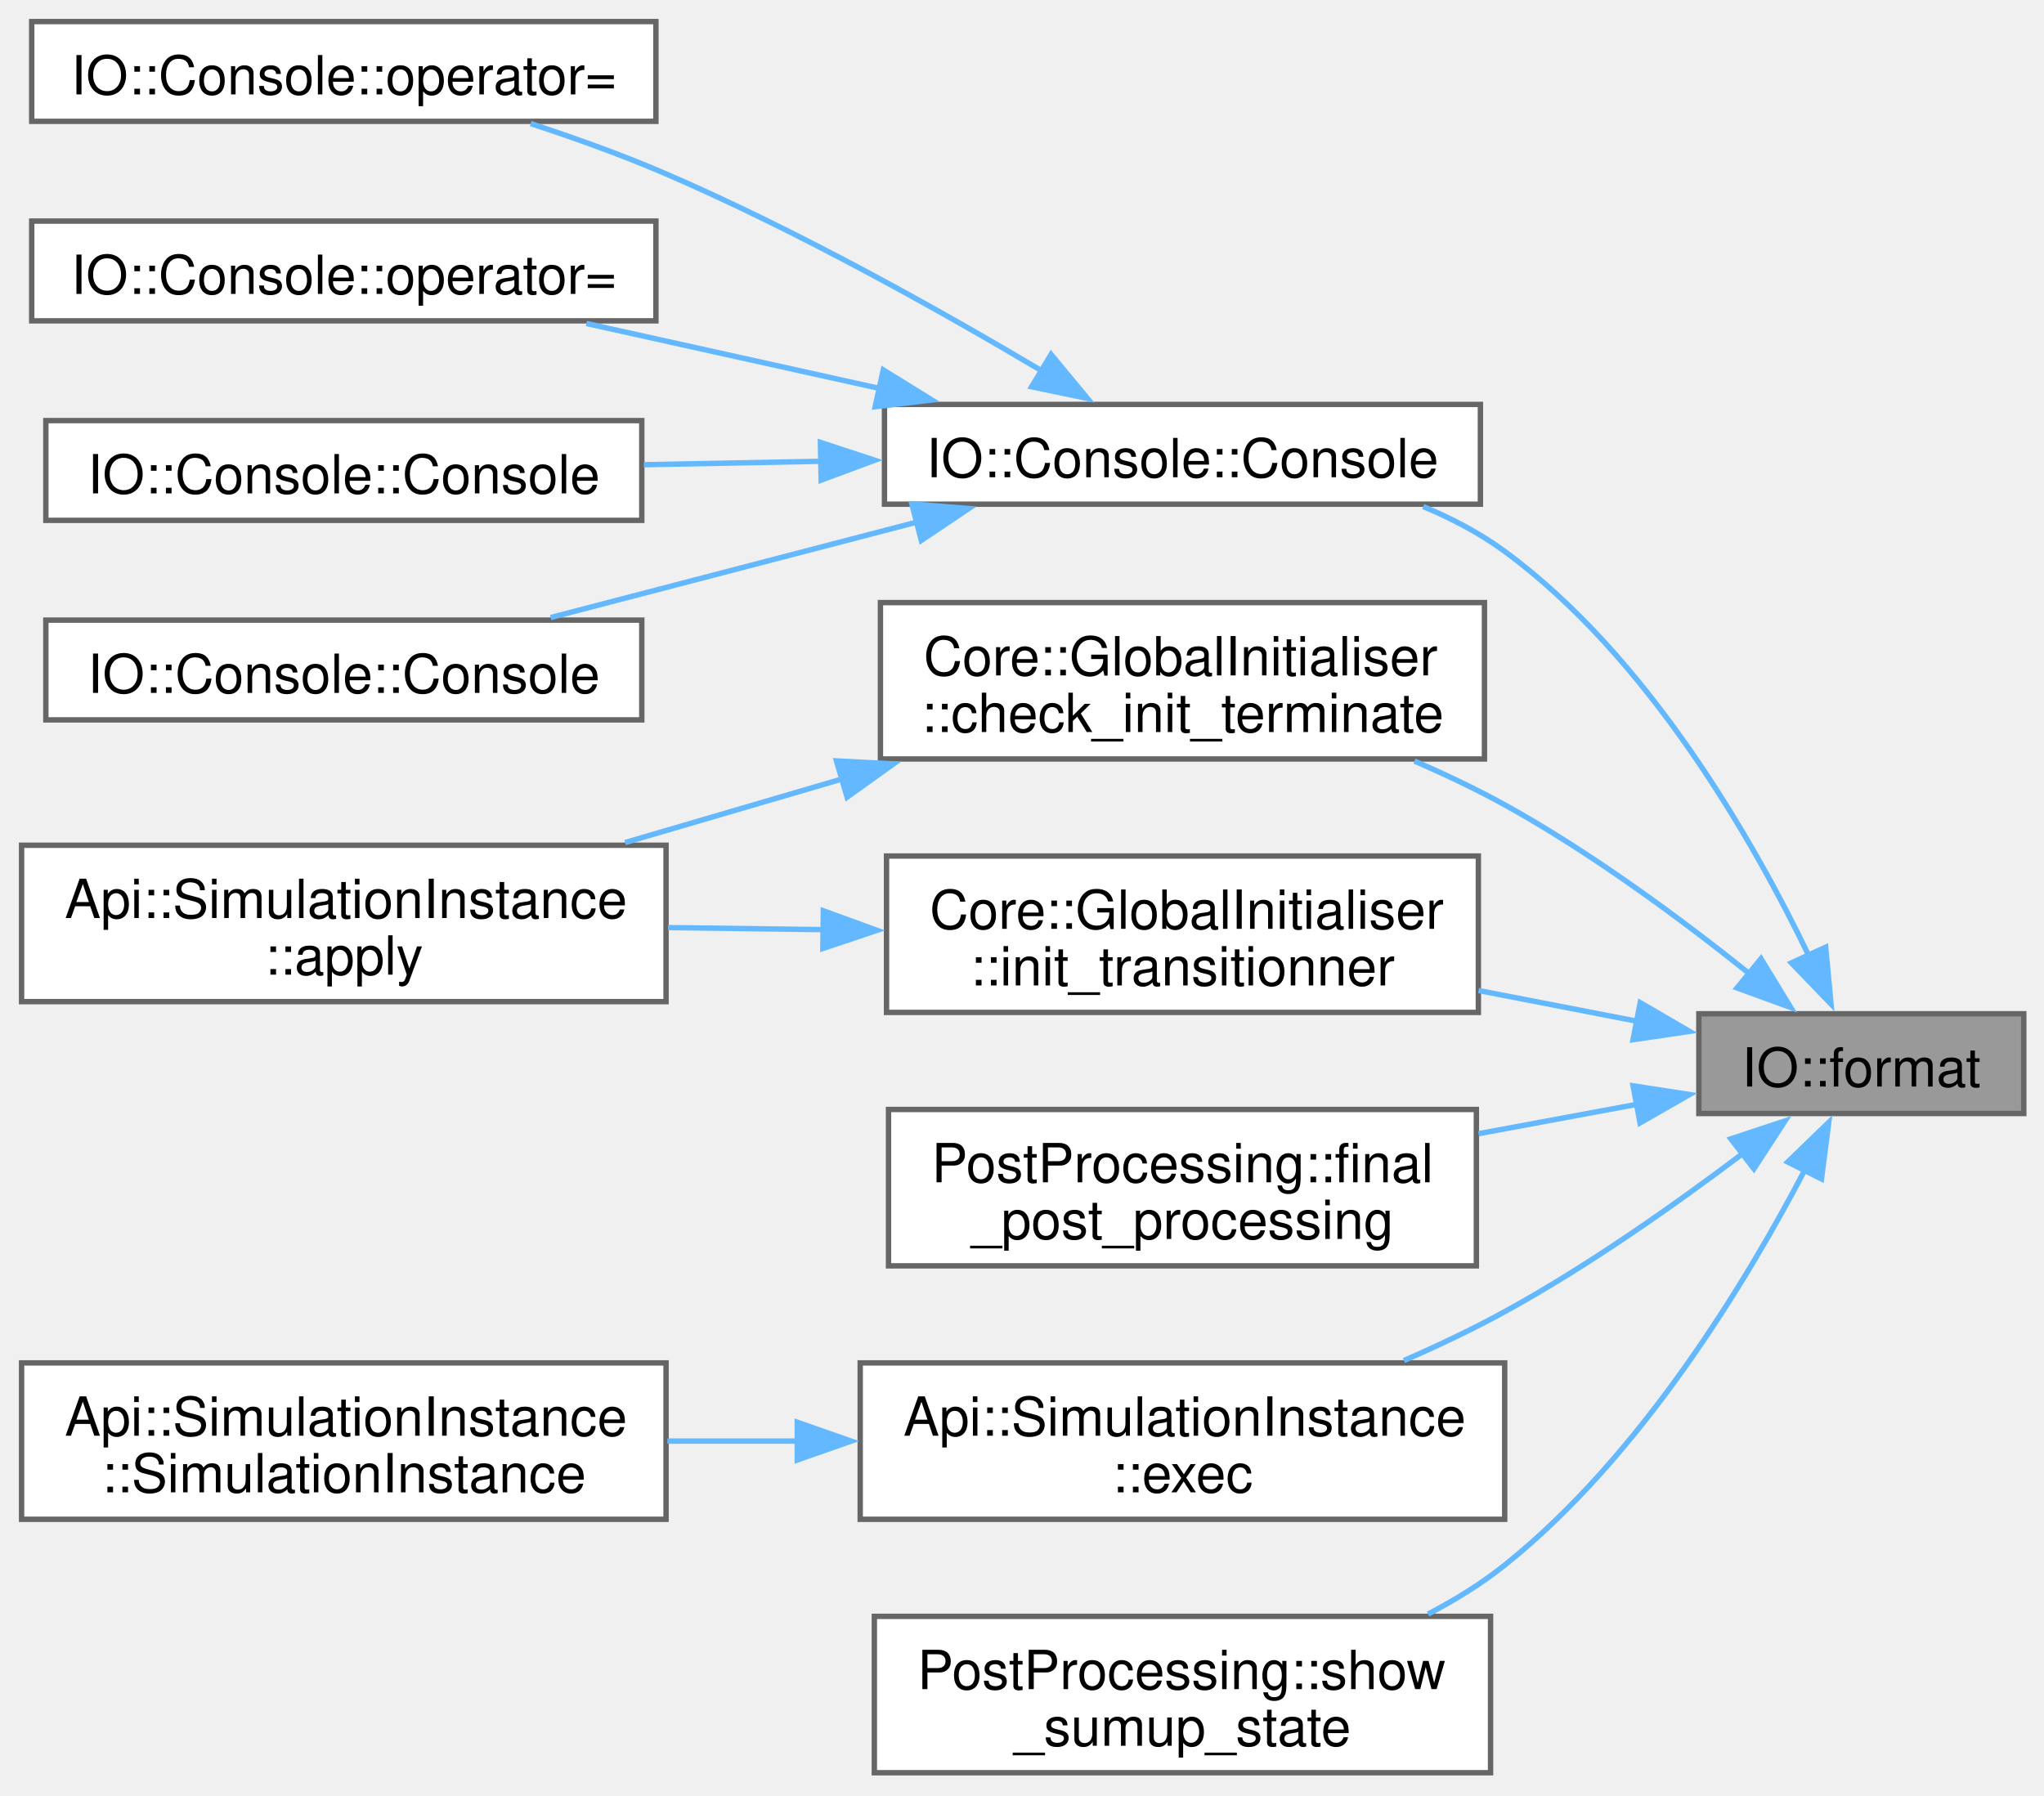
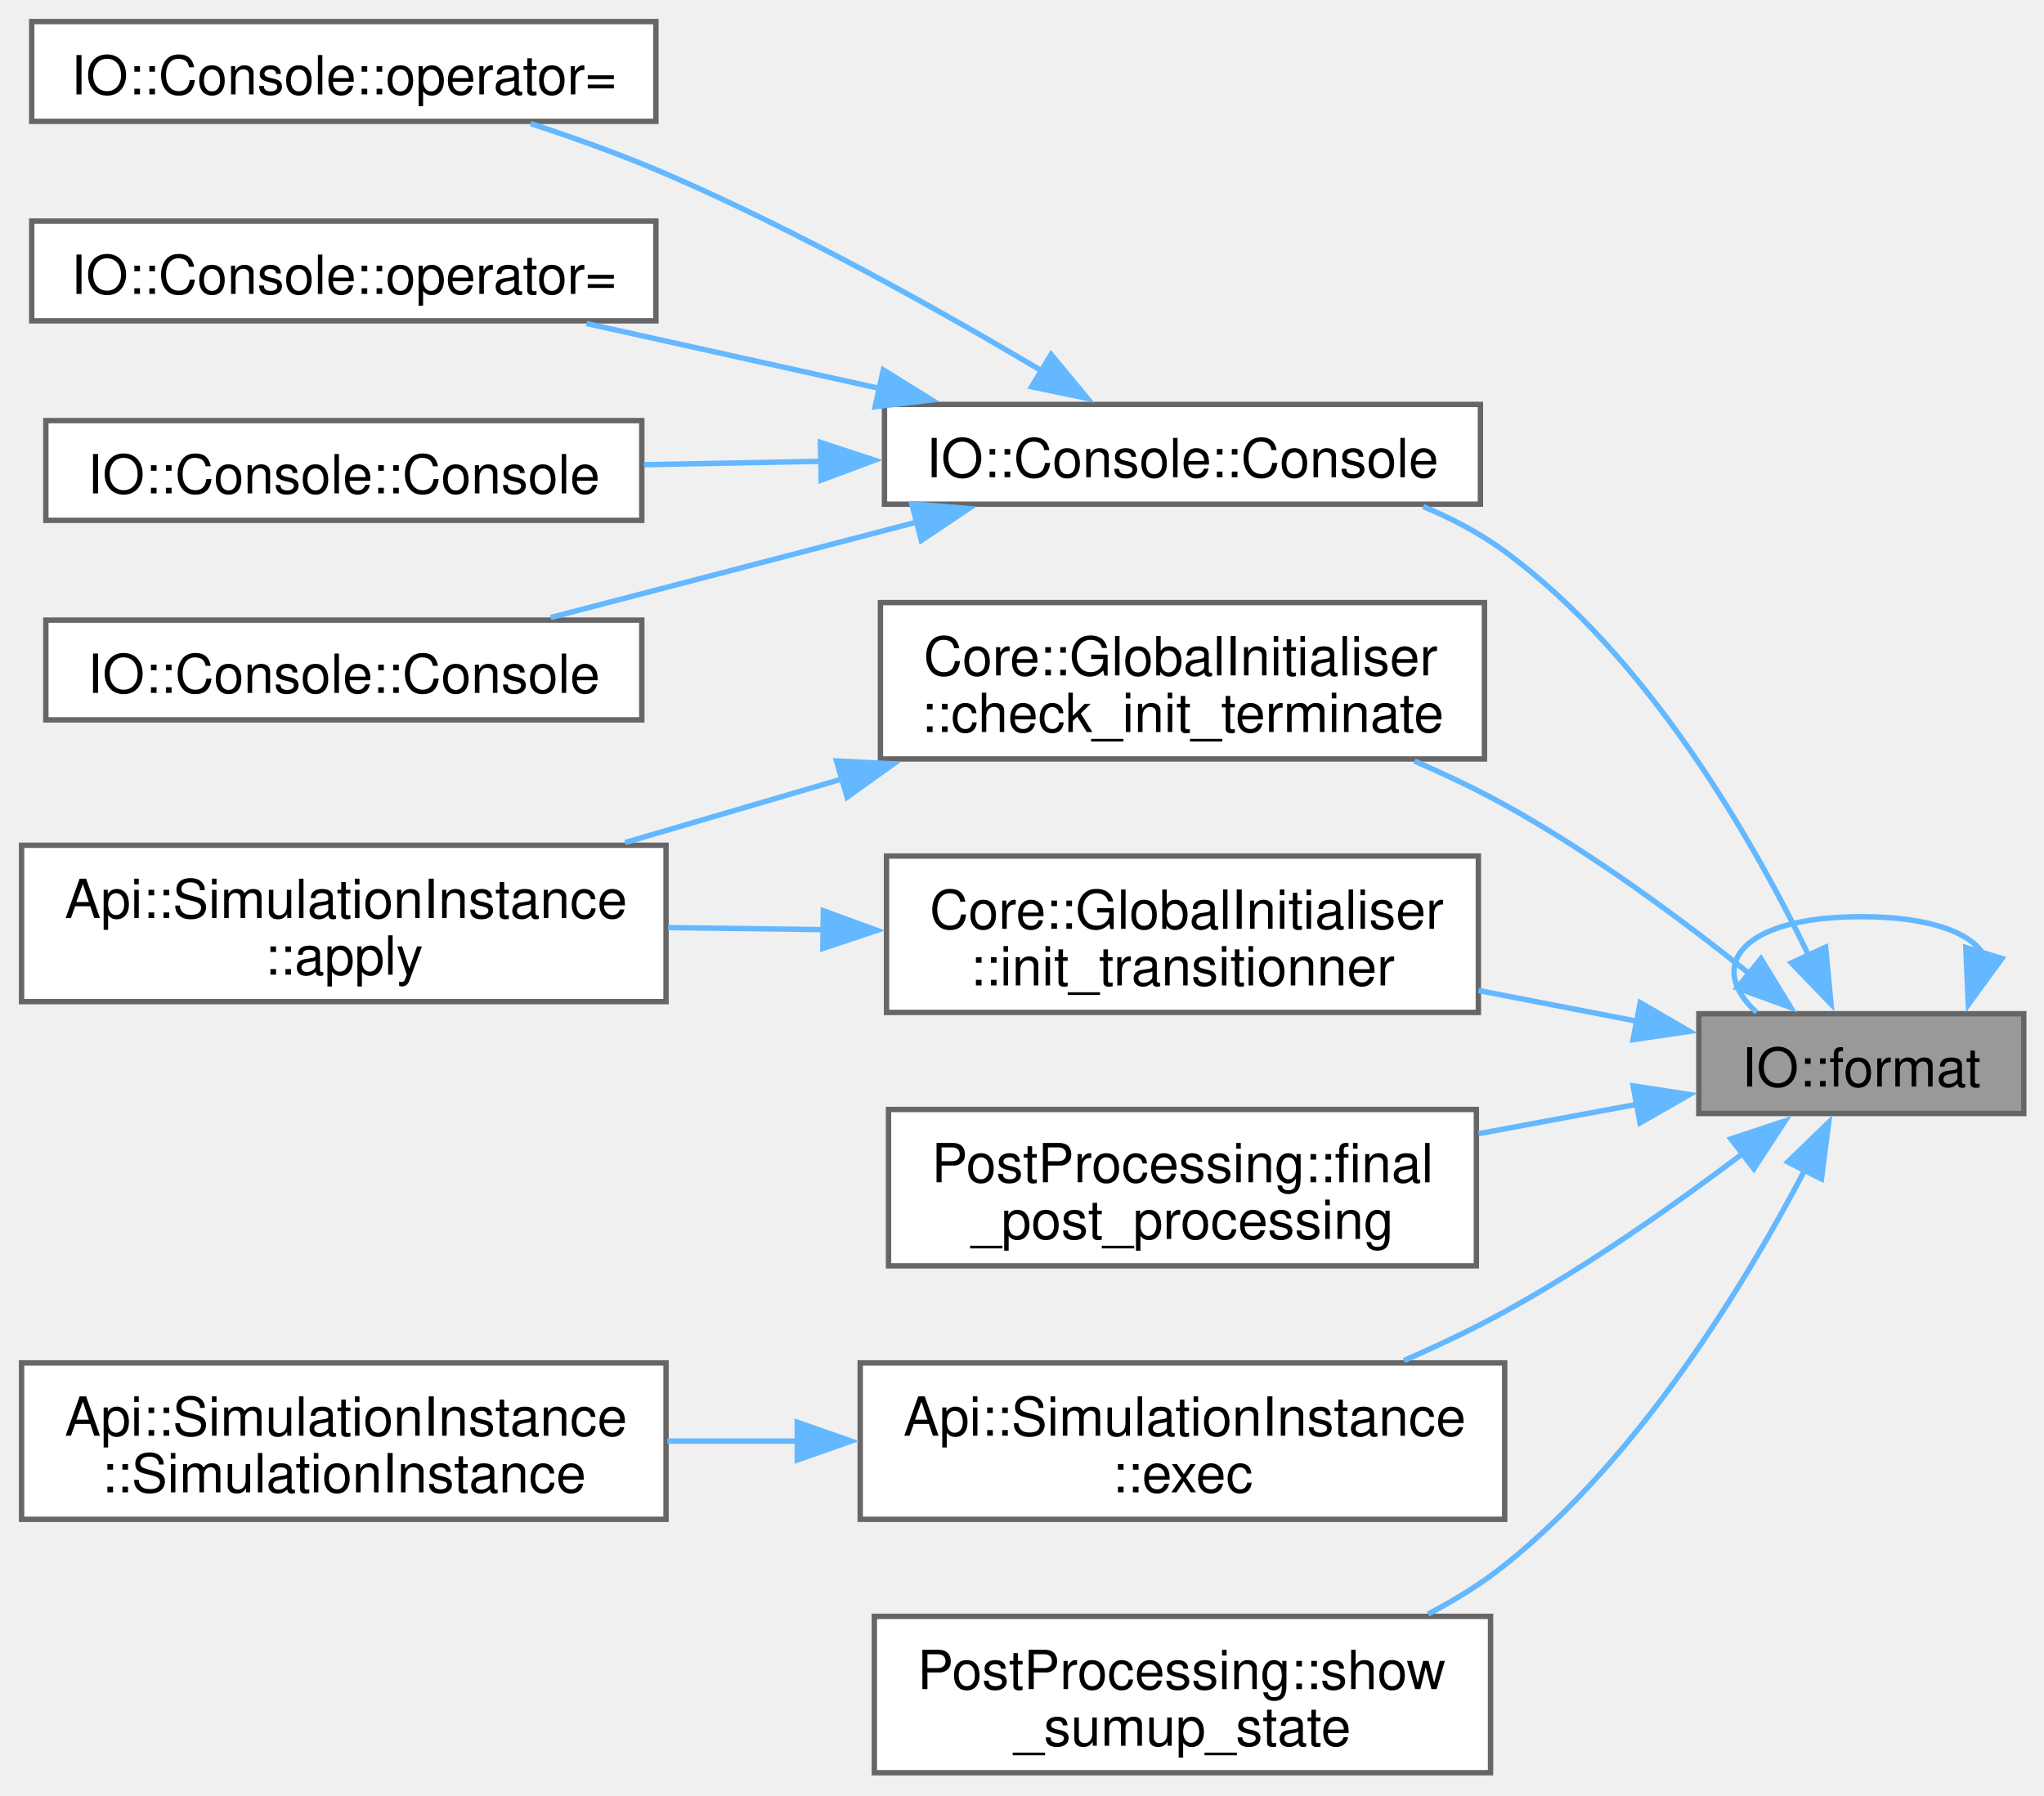
<svg xmlns="http://www.w3.org/2000/svg" xmlns:xlink="http://www.w3.org/1999/xlink" width="379pt" height="333pt" viewBox="0.00 0.00 379.00 333.00">
  <g id="graph0" class="graph" transform="scale(1 1) rotate(0) translate(4 328.75)">
    <g id="Node000001" class="node">
      <g id="a_Node000001">
        <a xlink:title=" ">
          <polygon fill="#999999" stroke="#666666" points="371.25,-140.75 311,-140.75 311,-122.25 371.25,-122.25 371.25,-140.75" />
          <text xml:space="preserve" text-anchor="middle" x="341.12" y="-127.25" font-family="Helvetica,sans-Serif" font-size="10.00">IO::format</text>
+         </a>
+       </g>
+     </g>
+     <g id="edge11_Node000001_Node000001" class="edge">
+       <g id="a_edge11_Node000001_Node000001">
+         <a xlink:title=" ">
+           <path fill="none" stroke="#63b8ff" d="M363.78,-151.78C361.26,-155.84 353.71,-158.75 341.12,-158.75 318.75,-158.75 312.29,-149.57 321.72,-141" />
+           <polygon fill="#63b8ff" stroke="#63b8ff" points="367.2,-151.01 360.96,-142.44 360.5,-153.03 367.2,-151.01" />
        </a>
      </g>
    </g>
    <g id="Node000002" class="node">
      <g id="a_Node000002">
        <a xlink:href="classCore_1_1GlobalInitialiser.html#af0e3ff388be6a2cb08edf9f69dd200b0" target="_top" xlink:title="Checks if all initialization steps have been validated.">
          <polygon fill="white" stroke="#666666" points="271.25,-217 159.25,-217 159.25,-188 271.25,-188 271.25,-217" />
          <text xml:space="preserve" text-anchor="start" x="167.25" y="-203.5" font-family="Helvetica,sans-Serif" font-size="10.00">Core::GlobalInitialiser</text>
          <text xml:space="preserve" text-anchor="middle" x="215.25" y="-193" font-family="Helvetica,sans-Serif" font-size="10.00">::check_init_terminate</text>
        </a>
      </g>
    </g>
    <g id="edge1_Node000001_Node000002" class="edge">
      <g id="a_edge1_Node000001_Node000002">
        <a xlink:title=" ">
          <path fill="none" stroke="#63b8ff" d="M320.59,-148.01C308.11,-158.01 291.27,-170.52 275,-179.5 269.73,-182.41 264.01,-185.13 258.27,-187.61" />
          <polygon fill="#63b8ff" stroke="#63b8ff" points="322.52,-150.96 328.04,-141.91 318.08,-145.54 322.52,-150.96" />
        </a>
      </g>
    </g>
    <g id="Node000004" class="node">
      <g id="a_Node000004">
-         <a xlink:href="classIO_1_1Console.html#ad8e8490ed0b1b321bb75e9702c32fb8a" target="_top" xlink:title=" ">
+         <a xlink:href="classIO_1_1Console.html#ad8e8490ed0b1b321bb75e9702c32fb8a" target="_top" xlink:title="CONSOLE.">
          <polygon fill="white" stroke="#666666" points="270.5,-253.75 160,-253.75 160,-235.25 270.5,-235.25 270.5,-253.75" />
          <text xml:space="preserve" text-anchor="middle" x="215.25" y="-240.25" font-family="Helvetica,sans-Serif" font-size="10.00">IO::Console::Console</text>
        </a>
      </g>
    </g>
    <g id="edge3_Node000001_Node000004" class="edge">
      <g id="a_edge3_Node000001_Node000004">
        <a xlink:title=" ">
          <path fill="none" stroke="#63b8ff" d="M331.42,-151.46C321.03,-173.03 301.64,-206.93 275,-226.5 270.44,-229.85 265.26,-232.58 259.89,-234.81" />
          <polygon fill="#63b8ff" stroke="#63b8ff" points="334.52,-153.1 335.51,-142.55 328.16,-150.18 334.52,-153.1" />
        </a>
      </g>
    </g>
    <g id="Node000009" class="node">
      <g id="a_Node000009">
        <a xlink:href="structApi_1_1SimulationInstance.html#a3f04372728be84263fb69f5773ca5bd5" target="_top" xlink:title="Execute the simulation.">
          <polygon fill="white" stroke="#666666" points="275,-76 155.5,-76 155.5,-47 275,-47 275,-76" />
          <text xml:space="preserve" text-anchor="start" x="163.5" y="-62.5" font-family="Helvetica,sans-Serif" font-size="10.00">Api::SimulationInstance</text>
          <text xml:space="preserve" text-anchor="middle" x="215.25" y="-52" font-family="Helvetica,sans-Serif" font-size="10.00">::exec</text>
        </a>
      </g>
    </g>
    <g id="edge8_Node000001_Node000009" class="edge">
      <g id="a_edge8_Node000001_Node000009">
        <a xlink:title=" ">
          <path fill="none" stroke="#63b8ff" d="M319.17,-114.85C306.77,-105.49 290.52,-94 275,-85.5 269.11,-82.27 262.69,-79.22 256.32,-76.44" />
          <polygon fill="#63b8ff" stroke="#63b8ff" points="316.93,-117.55 326.99,-120.88 321.21,-112 316.93,-117.55" />
        </a>
      </g>
    </g>
    <g id="Node000011" class="node">
      <g id="a_Node000011">
        <a xlink:href="namespacePostProcessing.html#a83c7126aaab1e7dbe0674b501f5a59a3" target="_top" xlink:title=" ">
          <polygon fill="white" stroke="#666666" points="269.75,-123 160.75,-123 160.75,-94 269.75,-94 269.75,-123" />
          <text xml:space="preserve" text-anchor="start" x="168.75" y="-109.5" font-family="Helvetica,sans-Serif" font-size="10.00">PostProcessing::final</text>
          <text xml:space="preserve" text-anchor="middle" x="215.25" y="-99" font-family="Helvetica,sans-Serif" font-size="10.00">_post_processing</text>
        </a>
      </g>
    </g>
    <g id="edge10_Node000001_Node000011" class="edge">
      <g id="a_edge10_Node000001_Node000011">
        <a xlink:title=" ">
          <path fill="none" stroke="#63b8ff" d="M299.7,-123.99C290.27,-122.24 280.07,-120.35 270.15,-118.51" />
          <polygon fill="#63b8ff" stroke="#63b8ff" points="298.81,-127.39 309.28,-125.77 300.09,-120.51 298.81,-127.39" />
        </a>
      </g>
    </g>
    <g id="Node000012" class="node">
      <g id="a_Node000012">
        <a xlink:href="classCore_1_1GlobalInitialiser.html#a0dc2da93c4202706b5f37453f355145c" target="_top" xlink:title="Initializes a transitioner with the provided flow iterator.">
          <polygon fill="white" stroke="#666666" points="270.12,-170 160.38,-170 160.38,-141 270.12,-141 270.12,-170" />
          <text xml:space="preserve" text-anchor="start" x="168.38" y="-156.5" font-family="Helvetica,sans-Serif" font-size="10.00">Core::GlobalInitialiser</text>
          <text xml:space="preserve" text-anchor="middle" x="215.25" y="-146" font-family="Helvetica,sans-Serif" font-size="10.00">::init_transitionner</text>
        </a>
      </g>
    </g>
-     <g id="edge11_Node000001_Node000012" class="edge">
-       <g id="a_edge11_Node000001_Node000012">
+     <g id="edge12_Node000001_Node000012" class="edge">
+       <g id="a_edge12_Node000001_Node000012">
        <a xlink:title=" ">
          <path fill="none" stroke="#63b8ff" d="M299.7,-139.33C290.27,-141.16 280.07,-143.14 270.15,-145.06" />
          <polygon fill="#63b8ff" stroke="#63b8ff" points="300.13,-142.81 309.28,-137.48 298.8,-135.94 300.13,-142.81" />
        </a>
      </g>
    </g>
    <g id="Node000013" class="node">
      <g id="a_Node000013">
        <a xlink:href="namespacePostProcessing.html#aa0ae24f0ce5645b2835220796b2d7ff7" target="_top" xlink:title=" ">
          <polygon fill="white" stroke="#666666" points="272.38,-29 158.12,-29 158.12,0 272.38,0 272.38,-29" />
          <text xml:space="preserve" text-anchor="start" x="166.12" y="-15.5" font-family="Helvetica,sans-Serif" font-size="10.00">PostProcessing::show</text>
          <text xml:space="preserve" text-anchor="middle" x="215.25" y="-5" font-family="Helvetica,sans-Serif" font-size="10.00">_sumup_state</text>
        </a>
      </g>
    </g>
-     <g id="edge13_Node000001_Node000013" class="edge">
-       <g id="a_edge13_Node000001_Node000013">
+     <g id="edge14_Node000001_Node000013" class="edge">
+       <g id="a_edge14_Node000001_Node000013">
        <a xlink:title=" ">
          <path fill="none" stroke="#63b8ff" d="M330.66,-111.8C319.81,-91.04 300.21,-58.63 275,-38.5 270.7,-35.06 265.83,-32.05 260.79,-29.43" />
          <polygon fill="#63b8ff" stroke="#63b8ff" points="327.48,-113.26 335.09,-120.62 333.74,-110.12 327.48,-113.26" />
        </a>
      </g>
    </g>
    <g id="Node000003" class="node">
      <g id="a_Node000003">
        <a xlink:href="structApi_1_1SimulationInstance.html#ae9bdd54076170f50eadcb7966d64c19d" target="_top" xlink:title="Apply the simulation configuration and prepare for execution.">
          <polygon fill="white" stroke="#666666" points="119.5,-172 0,-172 0,-143 119.5,-143 119.5,-172" />
          <text xml:space="preserve" text-anchor="start" x="8" y="-158.5" font-family="Helvetica,sans-Serif" font-size="10.00">Api::SimulationInstance</text>
          <text xml:space="preserve" text-anchor="middle" x="59.75" y="-148" font-family="Helvetica,sans-Serif" font-size="10.00">::apply</text>
        </a>
      </g>
    </g>
    <g id="edge2_Node000002_Node000003" class="edge">
      <g id="a_edge2_Node000002_Node000003">
        <a xlink:title=" ">
          <path fill="none" stroke="#63b8ff" d="M152.1,-184.28C138.75,-180.37 124.78,-176.27 111.9,-172.5" />
          <polygon fill="#63b8ff" stroke="#63b8ff" points="151.1,-187.64 161.68,-187.09 153.07,-180.92 151.1,-187.64" />
        </a>
      </g>
    </g>
    <g id="Node000005" class="node">
      <g id="a_Node000005">
        <a xlink:href="classIO_1_1Console.html#afa53ede48496d2ff21c31a463d4c8e9e" target="_top" xlink:title=" ">
          <polygon fill="white" stroke="#666666" points="115,-250.75 4.5,-250.75 4.5,-232.25 115,-232.25 115,-250.75" />
          <text xml:space="preserve" text-anchor="middle" x="59.75" y="-237.25" font-family="Helvetica,sans-Serif" font-size="10.00">IO::Console::Console</text>
        </a>
      </g>
    </g>
    <g id="edge4_Node000004_Node000005" class="edge">
      <g id="a_edge4_Node000004_Node000005">
        <a xlink:title=" ">
          <path fill="none" stroke="#63b8ff" d="M148.38,-243.21C137.38,-243 126.07,-242.78 115.38,-242.57" />
          <polygon fill="#63b8ff" stroke="#63b8ff" points="148.12,-246.71 158.19,-243.4 148.26,-239.71 148.12,-246.71" />
        </a>
      </g>
    </g>
    <g id="Node000006" class="node">
      <g id="a_Node000006">
        <a xlink:href="classIO_1_1Console.html#af5e8a2459163188ad1da3430b88001b6" target="_top" xlink:title=" ">
          <polygon fill="white" stroke="#666666" points="115,-213.75 4.5,-213.75 4.5,-195.25 115,-195.25 115,-213.75" />
          <text xml:space="preserve" text-anchor="middle" x="59.75" y="-200.25" font-family="Helvetica,sans-Serif" font-size="10.00">IO::Console::Console</text>
        </a>
      </g>
    </g>
    <g id="edge5_Node000004_Node000006" class="edge">
      <g id="a_edge5_Node000004_Node000006">
        <a xlink:title=" ">
          <path fill="none" stroke="#63b8ff" d="M166,-231.93C144.07,-226.21 118.53,-219.56 98.1,-214.23" />
          <polygon fill="#63b8ff" stroke="#63b8ff" points="165.07,-235.3 175.63,-234.44 166.83,-228.53 165.07,-235.3" />
        </a>
      </g>
    </g>
    <g id="Node000007" class="node">
      <g id="a_Node000007">
        <a xlink:href="classIO_1_1Console.html#aac82dc12f9d262c7f44b22fe6f2dd49b" target="_top" xlink:title=" ">
          <polygon fill="white" stroke="#666666" points="117.62,-324.75 1.88,-324.75 1.88,-306.25 117.62,-306.25 117.62,-324.75" />
          <text xml:space="preserve" text-anchor="middle" x="59.75" y="-311.25" font-family="Helvetica,sans-Serif" font-size="10.00">IO::Console::operator=</text>
        </a>
      </g>
    </g>
    <g id="edge6_Node000004_Node000007" class="edge">
      <g id="a_edge6_Node000004_Node000007">
        <a xlink:title=" ">
          <path fill="none" stroke="#63b8ff" d="M189.14,-259.99C170.42,-271.11 143.95,-285.95 119.5,-296.5 111.53,-299.94 102.72,-303.11 94.4,-305.83" />
          <polygon fill="#63b8ff" stroke="#63b8ff" points="190.89,-263.02 197.65,-254.86 187.28,-257.02 190.89,-263.02" />
        </a>
      </g>
    </g>
    <g id="Node000008" class="node">
      <g id="a_Node000008">
        <a xlink:href="classIO_1_1Console.html#a2ae23124d355bfe39da66c91d3417caf" target="_top" xlink:title=" ">
          <polygon fill="white" stroke="#666666" points="117.62,-287.75 1.88,-287.75 1.88,-269.25 117.62,-269.25 117.62,-287.75" />
          <text xml:space="preserve" text-anchor="middle" x="59.75" y="-274.25" font-family="Helvetica,sans-Serif" font-size="10.00">IO::Console::operator=</text>
        </a>
      </g>
    </g>
    <g id="edge7_Node000004_Node000008" class="edge">
      <g id="a_edge7_Node000004_Node000008">
        <a xlink:title=" ">
          <path fill="none" stroke="#63b8ff" d="M159.11,-256.71C141.25,-260.67 121.68,-265 104.74,-268.76" />
          <polygon fill="#63b8ff" stroke="#63b8ff" points="159.78,-260.15 168.79,-254.57 158.27,-253.32 159.78,-260.15" />
        </a>
      </g>
    </g>
    <g id="Node000010" class="node">
      <g id="a_Node000010">
        <a xlink:href="structApi_1_1SimulationInstance.html#afee07db8a6b57fe7982900ecaa943cc0" target="_top" xlink:title="Default constructor.">
          <polygon fill="white" stroke="#666666" points="119.5,-76 0,-76 0,-47 119.5,-47 119.5,-76" />
          <text xml:space="preserve" text-anchor="start" x="8" y="-62.5" font-family="Helvetica,sans-Serif" font-size="10.00">Api::SimulationInstance</text>
          <text xml:space="preserve" text-anchor="middle" x="59.75" y="-52" font-family="Helvetica,sans-Serif" font-size="10.00">::SimulationInstance</text>
        </a>
      </g>
    </g>
    <g id="edge9_Node000009_Node000010" class="edge">
      <g id="a_edge9_Node000009_Node000010">
        <a xlink:title=" ">
          <path fill="none" stroke="#63b8ff" d="M143.99,-61.5C135.89,-61.5 127.69,-61.5 119.75,-61.5" />
          <polygon fill="#63b8ff" stroke="#63b8ff" points="143.83,-65 153.83,-61.5 143.83,-58 143.83,-65" />
        </a>
      </g>
    </g>
-     <g id="edge12_Node000012_Node000003" class="edge">
-       <g id="a_edge12_Node000012_Node000003">
+     <g id="edge13_Node000012_Node000003" class="edge">
+       <g id="a_edge13_Node000012_Node000003">
        <a xlink:title=" ">
          <path fill="none" stroke="#63b8ff" d="M148.63,-156.35C139.07,-156.48 129.28,-156.61 119.86,-156.73" />
          <polygon fill="#63b8ff" stroke="#63b8ff" points="148.66,-159.85 158.62,-156.22 148.57,-152.86 148.66,-159.85" />
        </a>
      </g>
    </g>
  </g>
</svg>
